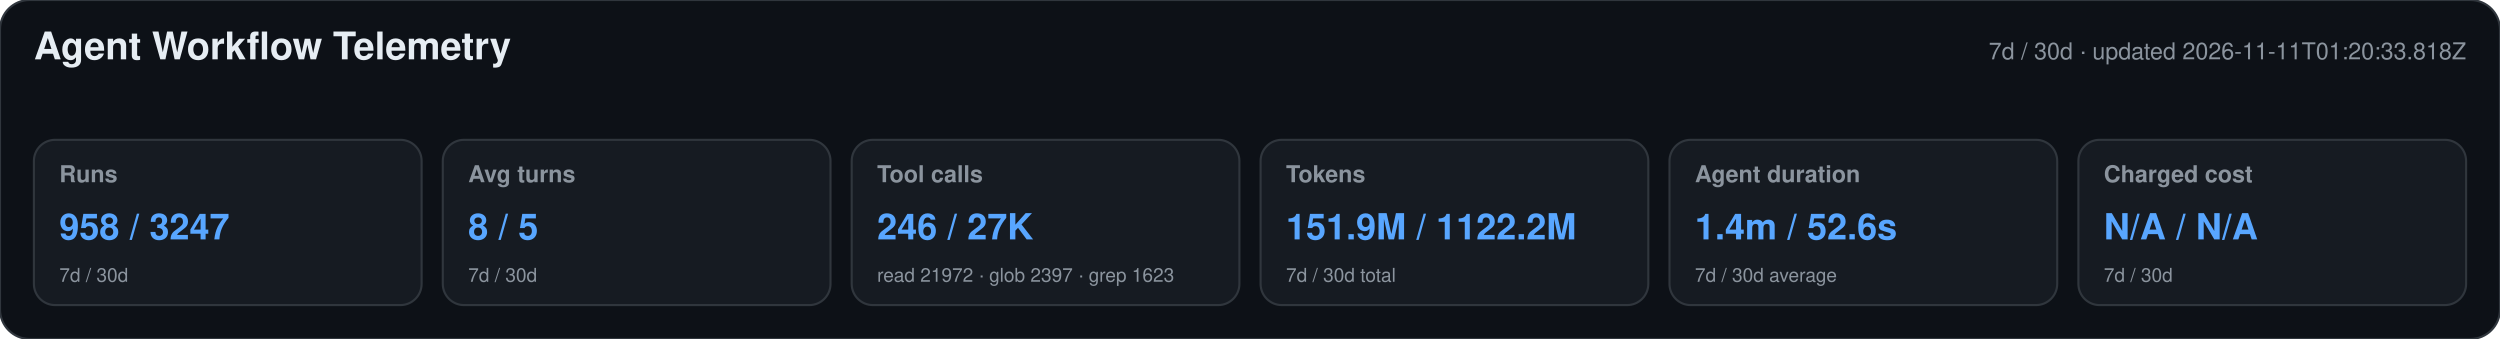
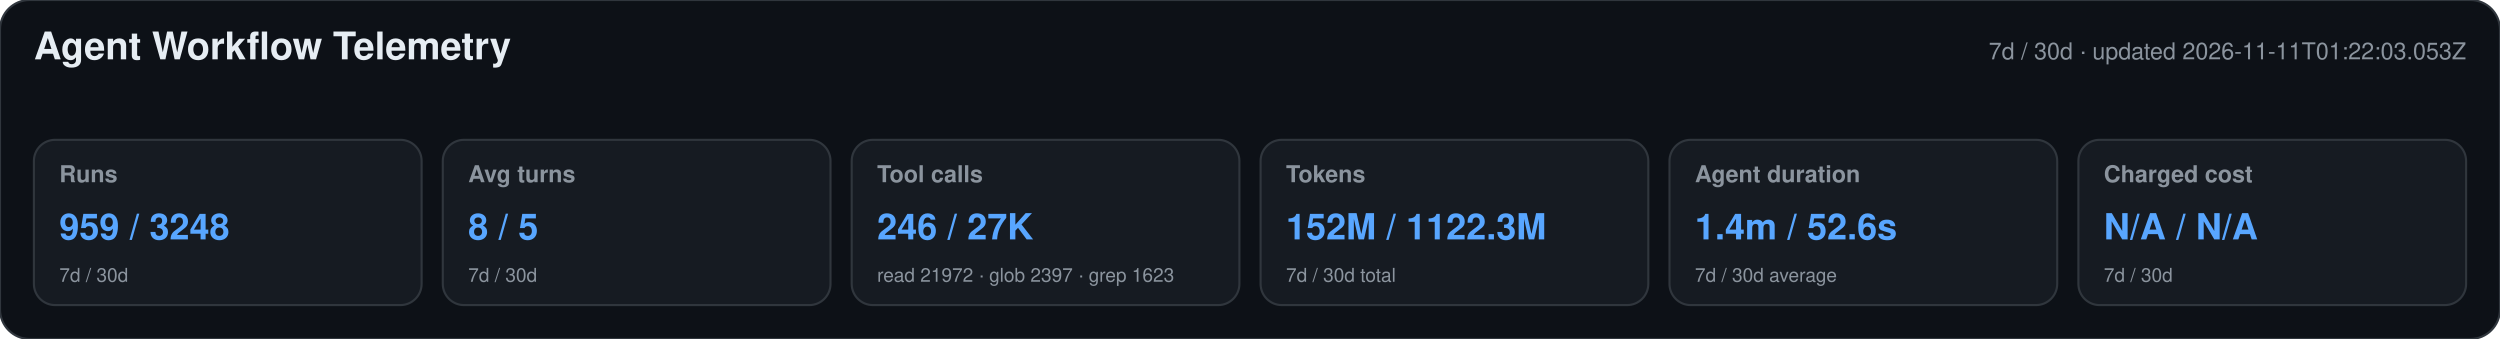
<svg xmlns="http://www.w3.org/2000/svg" width="1180" height="160" viewBox="0 0 1180 160" role="img" aria-labelledby="title desc">
  <style>text{font-family:-apple-system,BlinkMacSystemFont,"Segoe UI",Helvetica,Arial,sans-serif}.heading{font-size:18px;font-weight:650;fill:#e6edf3}.meta,.label,.secondary{fill:#8b949e}.meta,.label{font-size:11px}.label{font-weight:600}.primary{font-size:17px;font-weight:700;fill:#58a6ff}.secondary{font-size:9px}</style>
  <rect width="1180" height="160" rx="14" fill="#0d1117" stroke="#30363d" />
  <text x="16" y="28" class="heading">Agent Workflow Telemetry</text>
-   <text x="1164" y="28" text-anchor="end" class="meta">7d / 30d · updated 2026-11-11T01:20:33.818Z</text>
+   <text x="1164" y="28" text-anchor="end" class="meta">7d / 30d · updated 2026-11-11T01:22:03.053Z</text>
  <g>
    <rect x="16" y="66" width="183" height="78" rx="10" fill="#161b22" stroke="#30363d" />
    <text x="28" y="86" class="label">Runs</text>
-     <text x="28" y="113" class="primary">958 / 3247</text>
+     <text x="28" y="113" class="primary">959 / 3248</text>
    <text x="28" y="133" class="secondary">7d / 30d</text>
  </g>
  <g>
    <rect x="209" y="66" width="183" height="78" rx="10" fill="#161b22" stroke="#30363d" />
    <text x="221" y="86" class="label">Avg turns</text>
    <text x="221" y="113" class="primary">8 / 5</text>
    <text x="221" y="133" class="secondary">7d / 30d</text>
  </g>
  <g>
    <rect x="402" y="66" width="183" height="78" rx="10" fill="#161b22" stroke="#30363d" />
    <text x="414" y="86" class="label">Tool calls</text>
    <text x="414" y="113" class="primary">246 / 27K</text>
    <text x="414" y="133" class="secondary">read 21972 · glob 2397 · grep 1623</text>
  </g>
  <g>
    <rect x="595" y="66" width="183" height="78" rx="10" fill="#161b22" stroke="#30363d" />
    <text x="607" y="86" class="label">Tokens</text>
-     <text x="607" y="113" class="primary">151.9M / 1122.2M</text>
+     <text x="607" y="113" class="primary">152M / 1122.3M</text>
    <text x="607" y="133" class="secondary">7d / 30d total</text>
  </g>
  <g>
    <rect x="788" y="66" width="183" height="78" rx="10" fill="#161b22" stroke="#30363d" />
    <text x="800" y="86" class="label">Agent duration</text>
    <text x="800" y="113" class="primary">1.4m / 52.6s</text>
    <text x="800" y="133" class="secondary">7d / 30d average</text>
  </g>
  <g>
    <rect x="981" y="66" width="183" height="78" rx="10" fill="#161b22" stroke="#30363d" />
    <text x="993" y="86" class="label">Charged cost</text>
    <text x="993" y="113" class="primary">N/A / N/A</text>
    <text x="993" y="133" class="secondary">7d / 30d</text>
  </g>
</svg>
